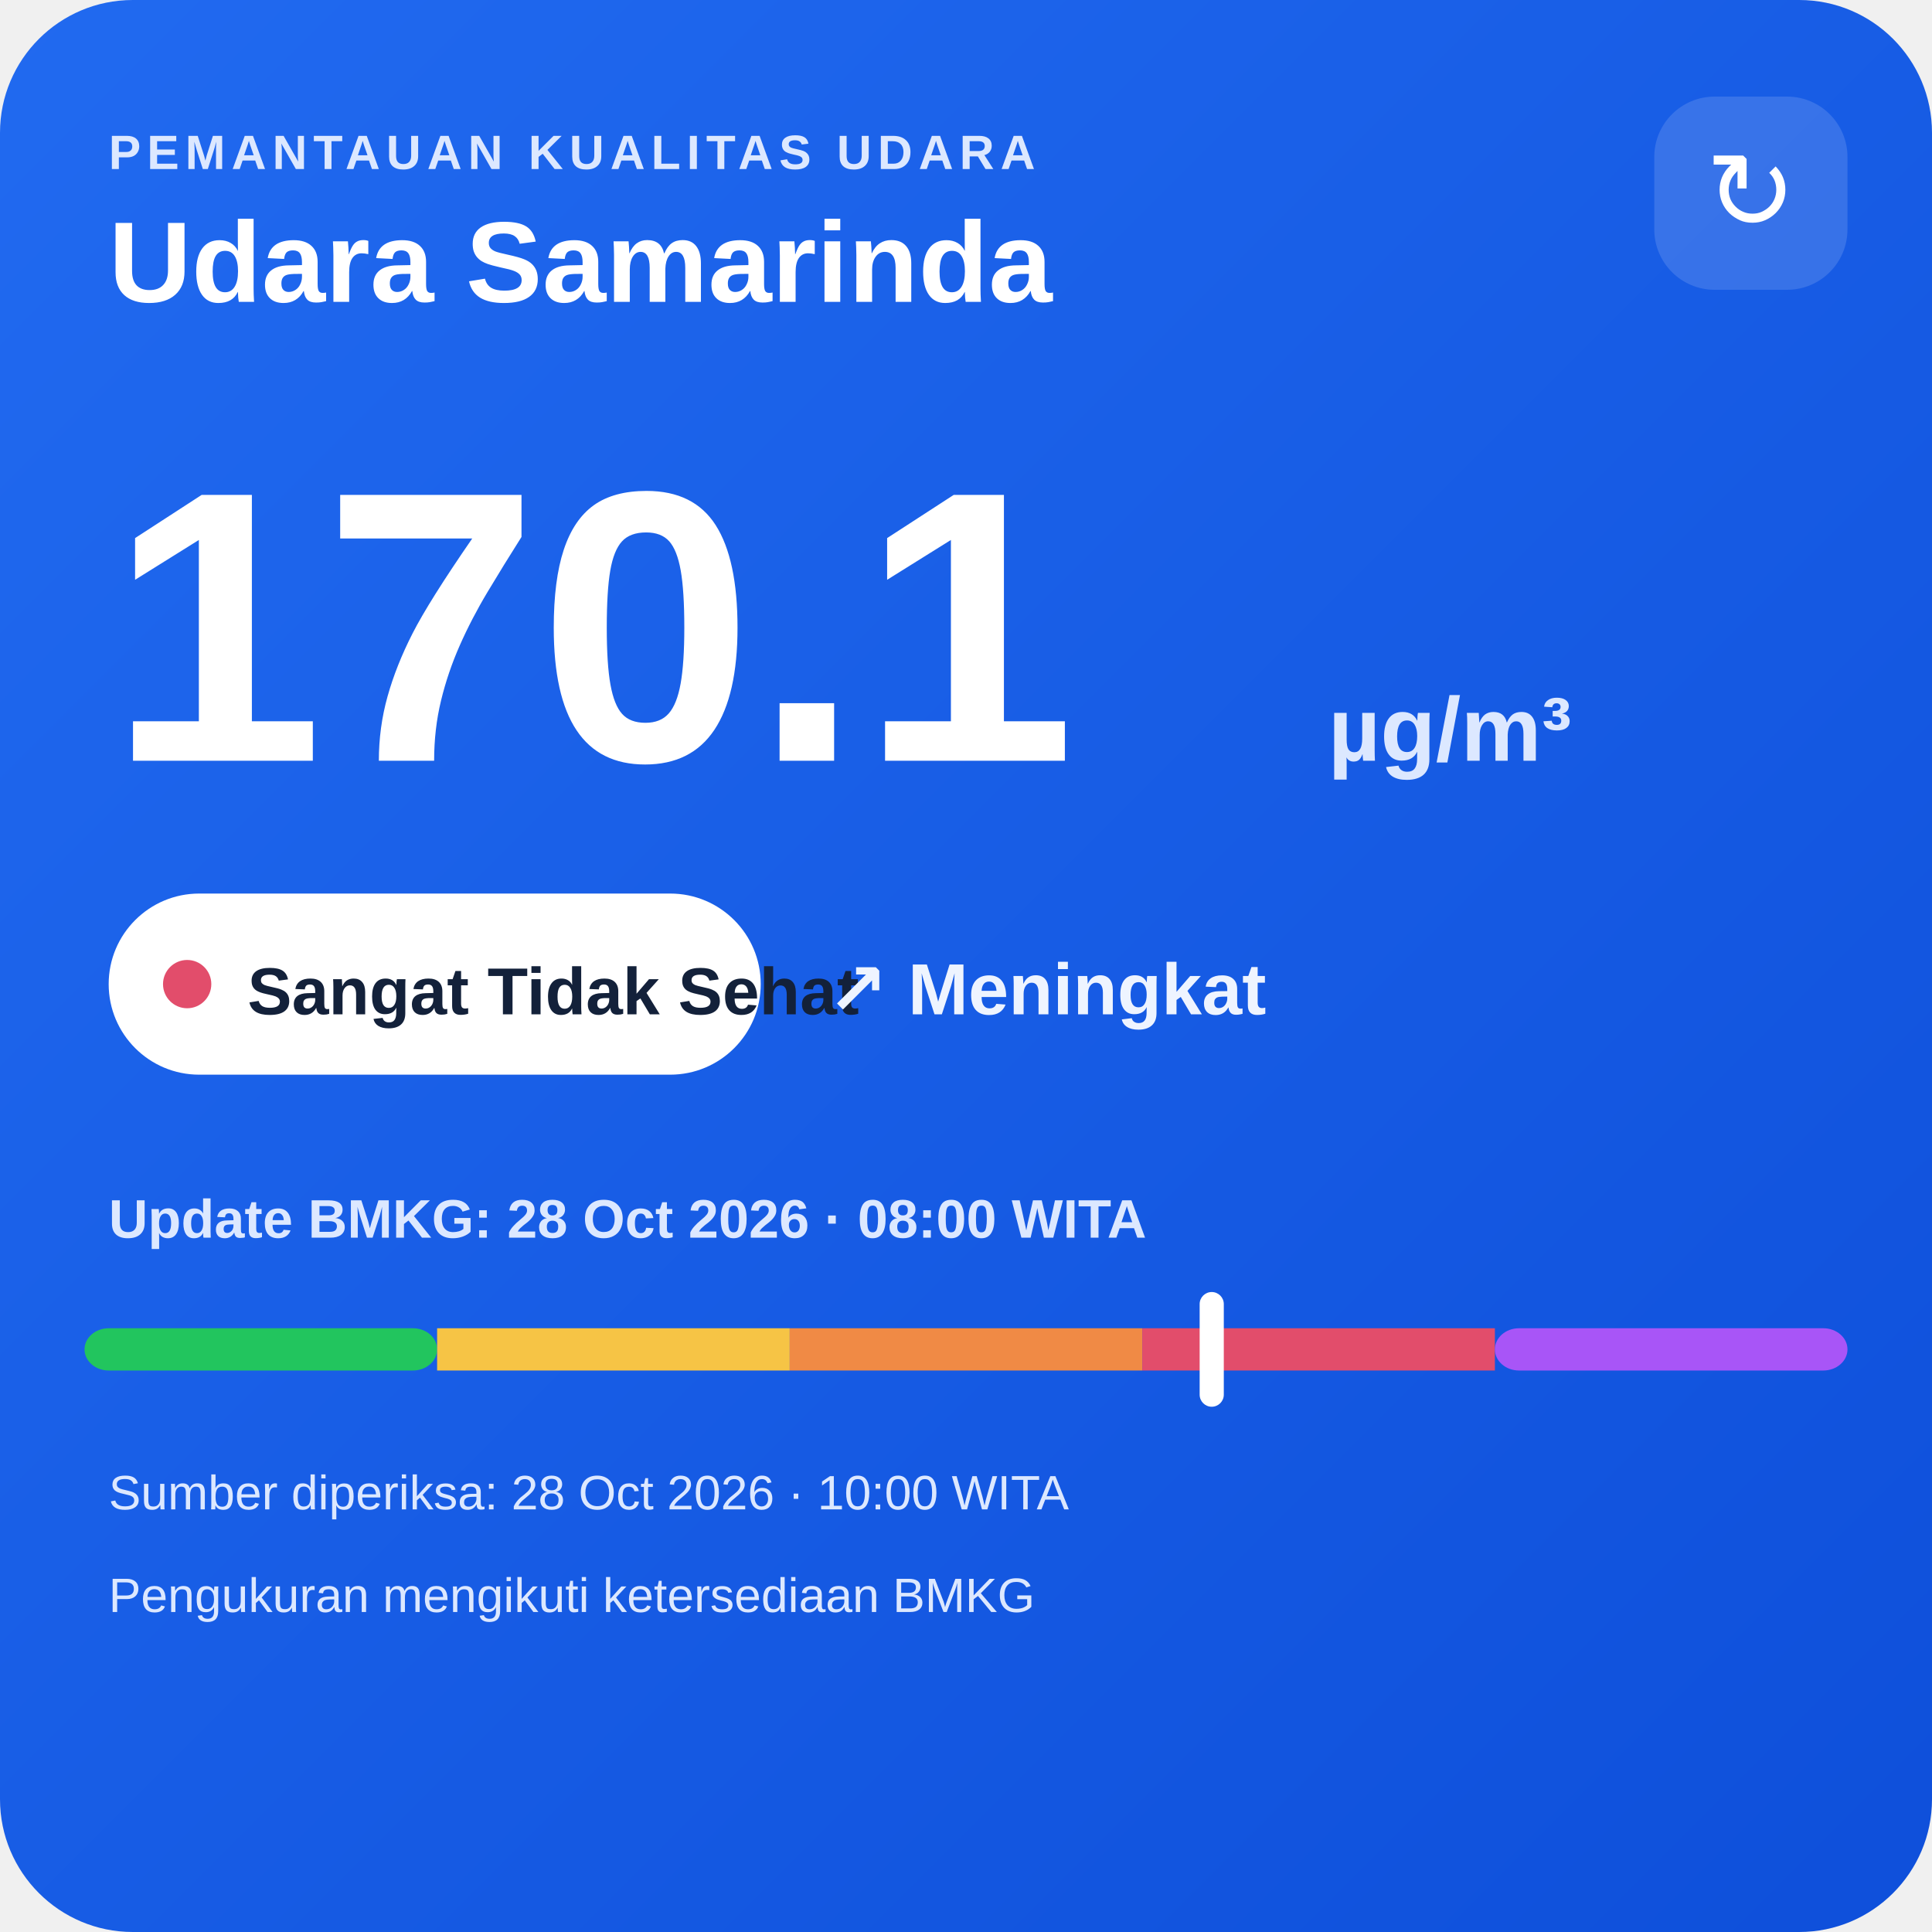
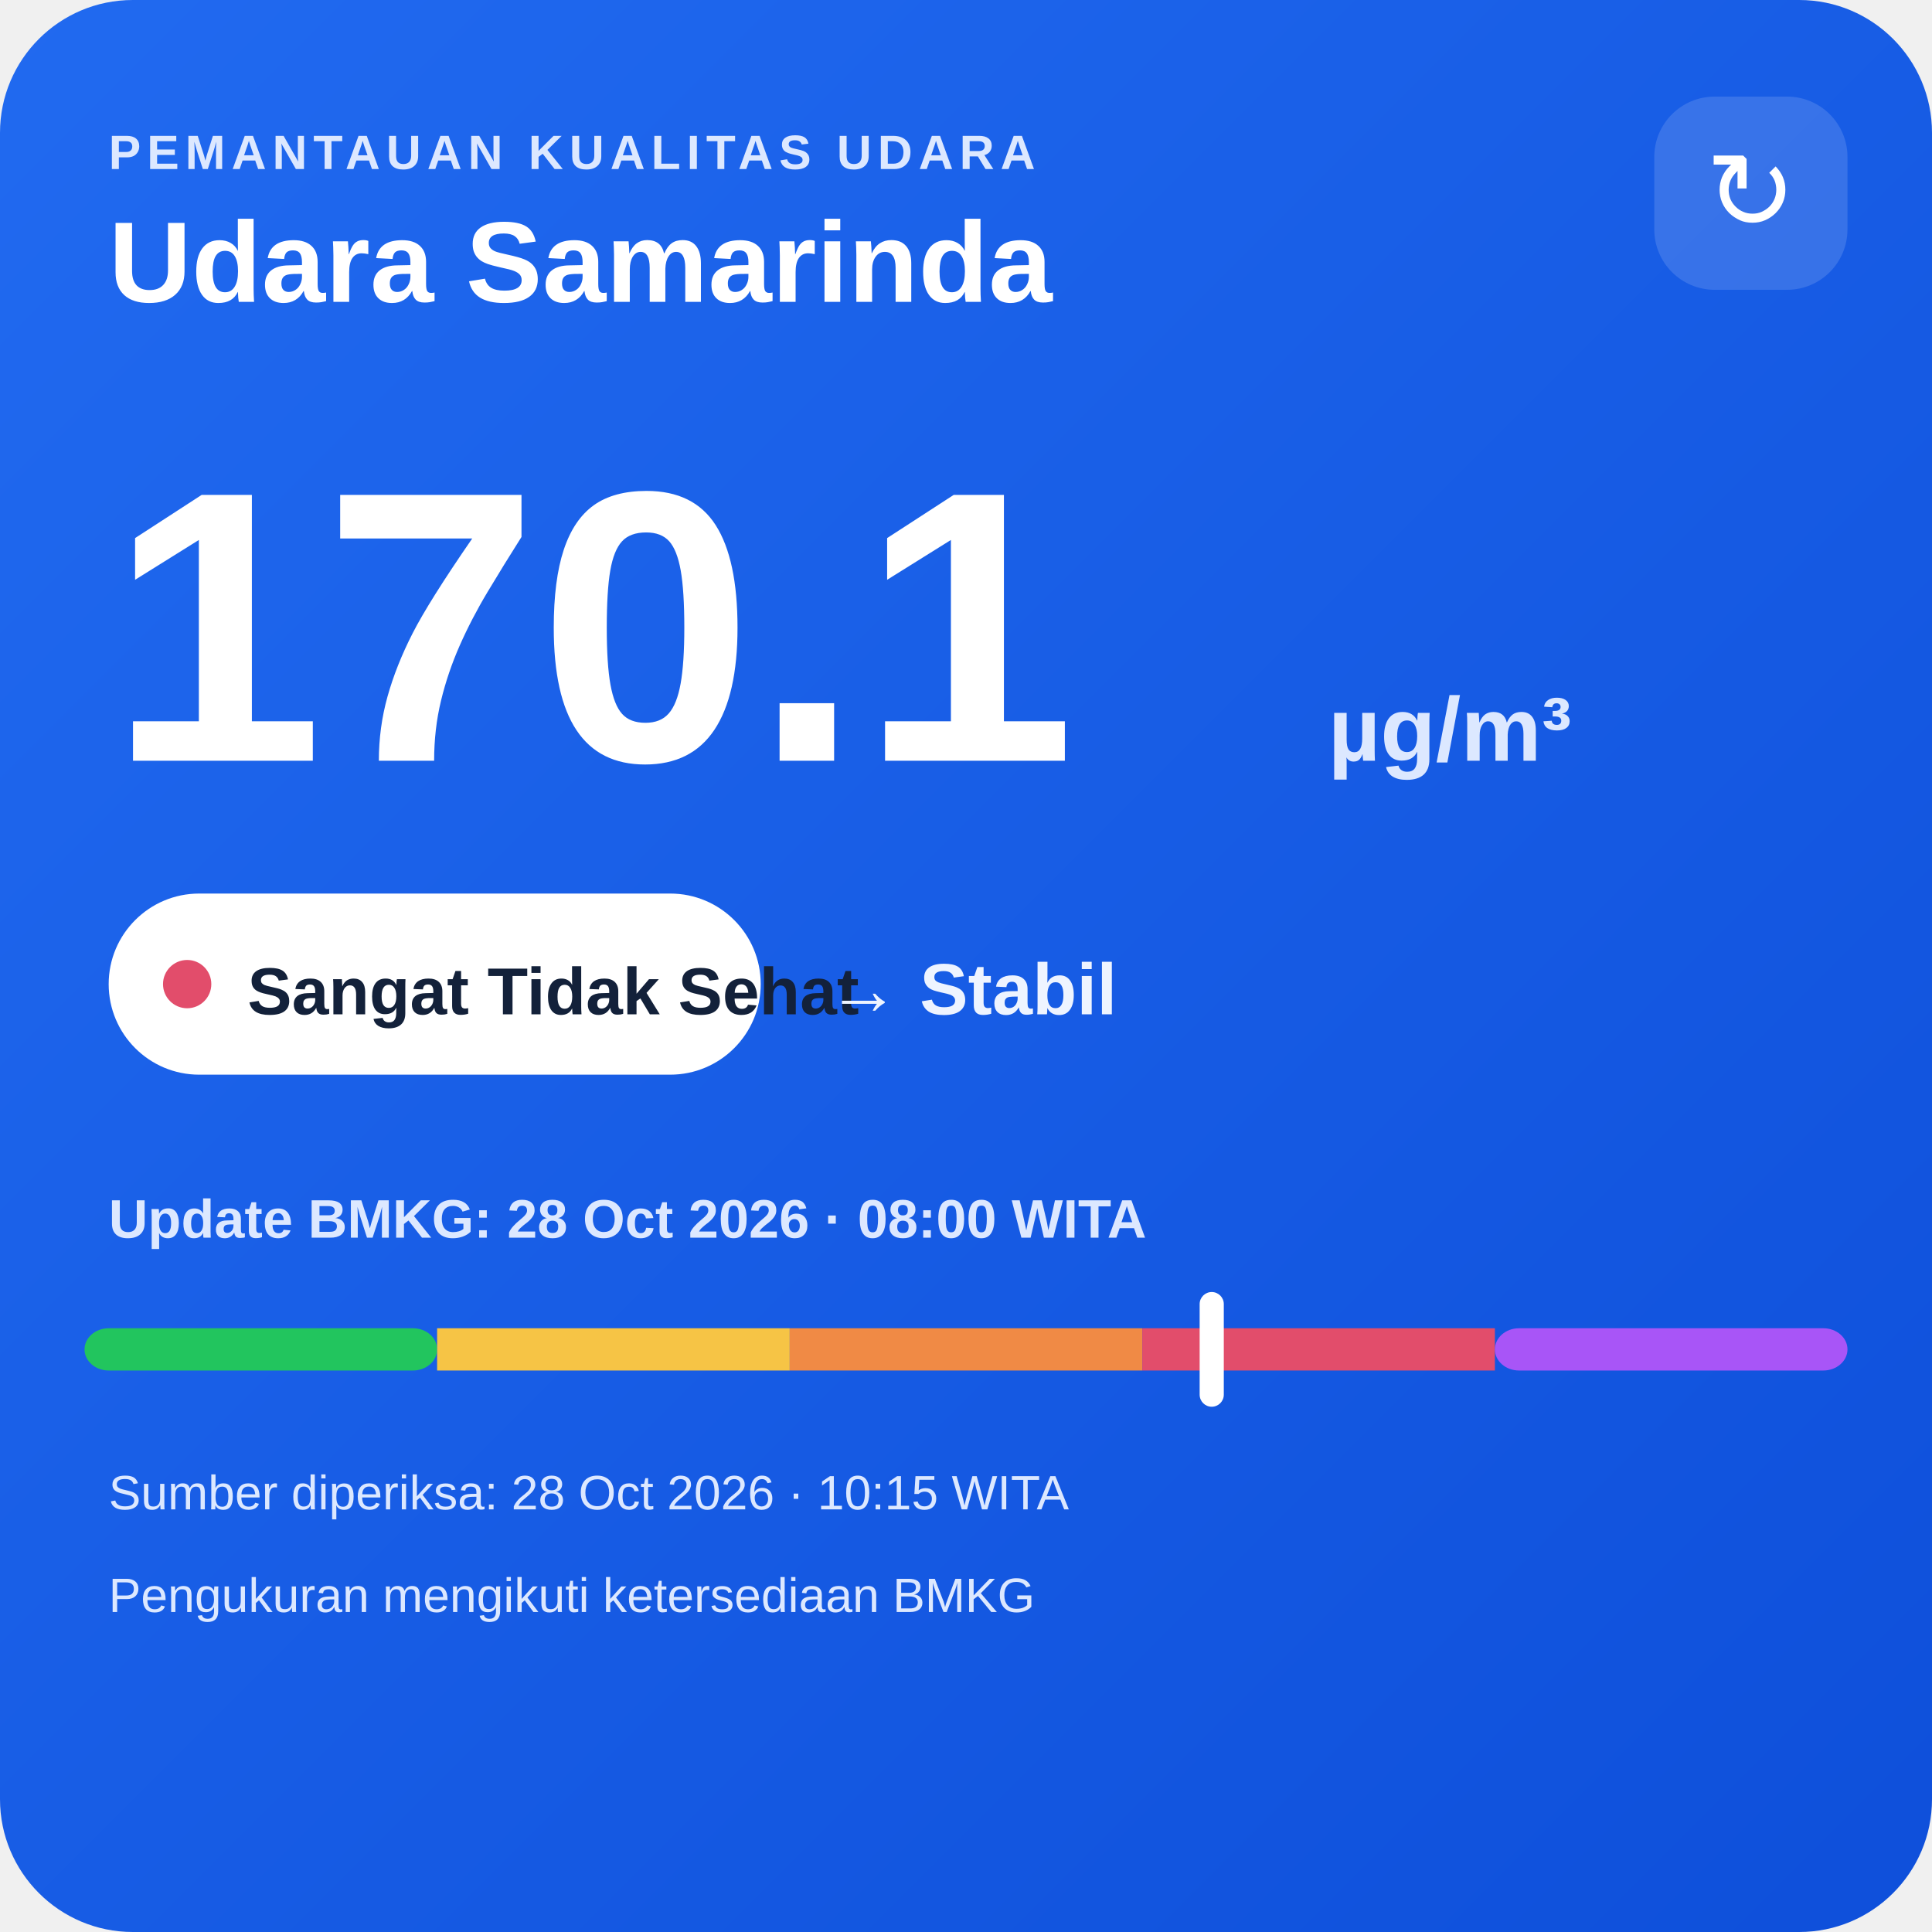
<svg xmlns="http://www.w3.org/2000/svg" width="320" height="320" viewBox="0 0 320 320">
  <defs>
    <linearGradient id="bg" x1="0" y1="0" x2="1" y2="1">
      <stop offset="0" stop-color="#216af0" />
      <stop offset="1" stop-color="#0e4fda" />
    </linearGradient>
  </defs>
  <rect width="320" height="320" rx="22" fill="url(#bg)" />
  <text x="18" y="28" fill="#dce8ff" font-family="Arial,sans-serif" font-size="8" font-weight="700" letter-spacing="1">PEMANTAUAN KUALITAS UDARA</text>
  <text x="18" y="50" fill="#ffffff" font-family="Arial,sans-serif" font-size="19" font-weight="700">Udara Samarinda</text>
  <rect x="274" y="16" width="32" height="32" rx="10" fill="#ffffff" fill-opacity=".14" />
  <text x="290" y="38" text-anchor="middle" fill="#ffffff" font-family="Arial,sans-serif" font-size="18">↻</text>
  <text x="18" y="126" fill="#ffffff" font-family="Arial,sans-serif" font-size="64" font-weight="800">170.1</text>
  <text x="220" y="126" fill="#dce8ff" font-family="Arial,sans-serif" font-size="15" font-weight="700">µg/m³</text>
  <rect x="18" y="148" width="108" height="30" rx="15" fill="#ffffff" />
  <circle cx="31" cy="163" r="4" fill="#e24d6b" />
  <text x="41" y="168" fill="#13213a" font-family="Arial,sans-serif" font-size="11" font-weight="700">Sangat Tidak Sehat</text>
-   <text x="137" y="168" fill="#eef4ff" font-family="Arial,sans-serif" font-size="12" font-weight="700">↗ Meningkat</text>
+   <text x="137" y="168" fill="#eef4ff" font-family="Arial,sans-serif" font-size="12" font-weight="700">→ Stabil</text>
  <text x="18" y="205" fill="#dce8ff" font-family="Arial,sans-serif" font-size="9" font-weight="700">Update BMKG: 28 Oct 2026 · 08:00 WITA</text>
  <rect x="14" y="220" width="58.4" height="7" rx="4" fill="#22c55e" />
  <rect x="72.4" y="220" width="58.4" height="7" fill="#f6c445" />
  <rect x="130.8" y="220" width="58.4" height="7" fill="#f08a45" />
  <rect x="189.2" y="220" width="58.4" height="7" fill="#e24d6b" />
  <rect x="247.6" y="220" width="58.4" height="7" rx="4" fill="#a855f7" />
  <rect x="198.7" y="214" width="4" height="19" rx="2" fill="#ffffff" />
-   <text x="18" y="250" fill="#dce8ff" font-family="Arial,sans-serif" font-size="8">Sumber diperiksa: 28 Oct 2026 · 10:00 WITA</text>
+   <text x="18" y="250" fill="#dce8ff" font-family="Arial,sans-serif" font-size="8">Sumber diperiksa: 28 Oct 2026 · 10:15 WITA</text>
  <text x="18" y="267" fill="#dce8ff" font-family="Arial,sans-serif" font-size="8">Pengukuran mengikuti ketersediaan BMKG</text>
</svg>
